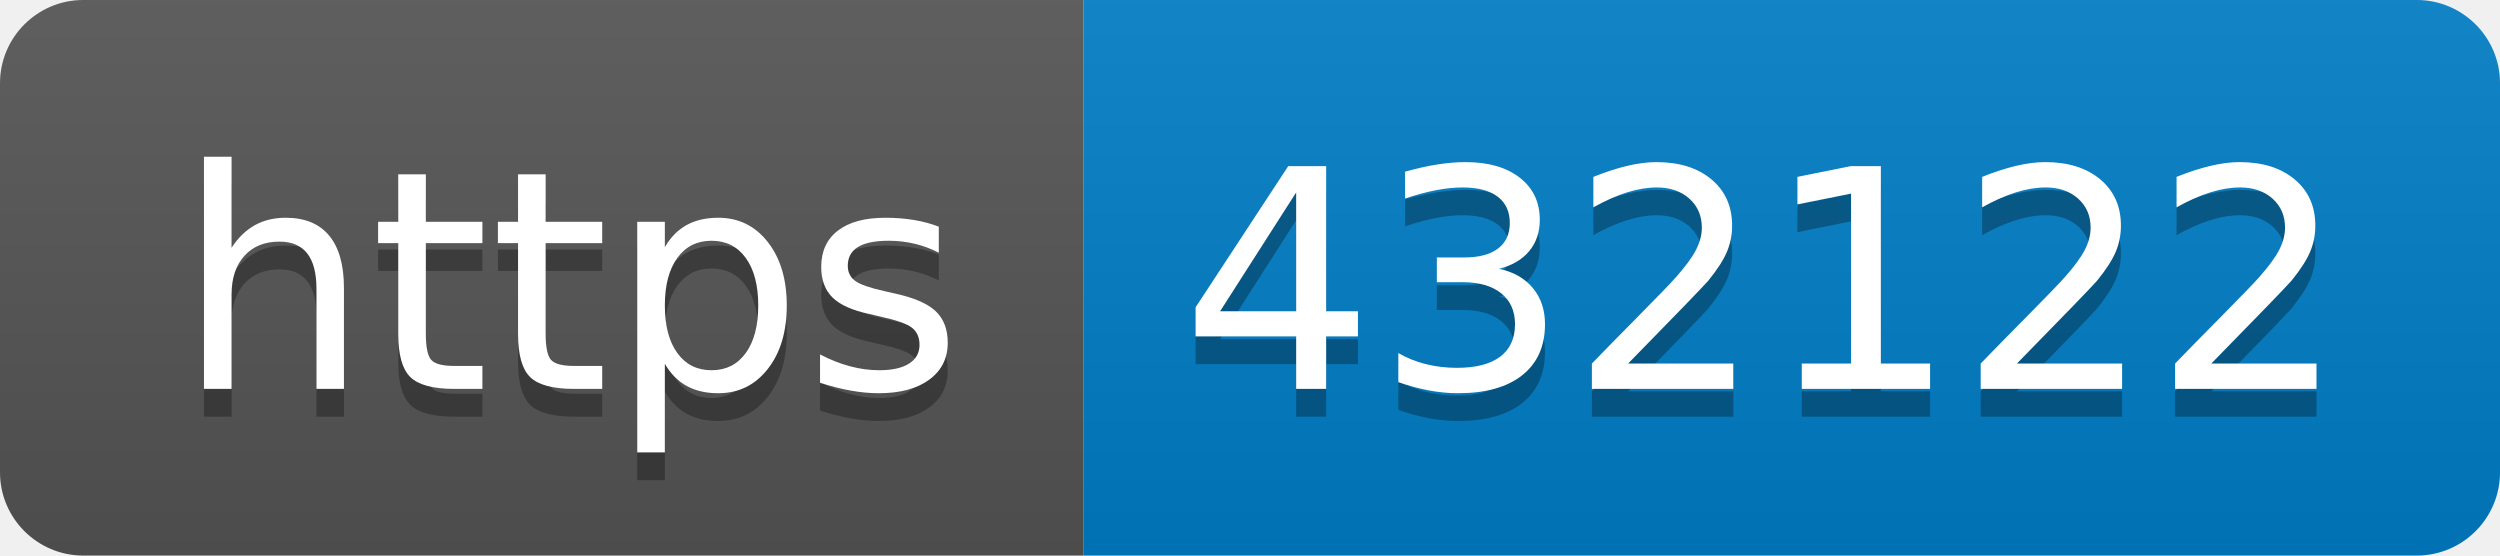
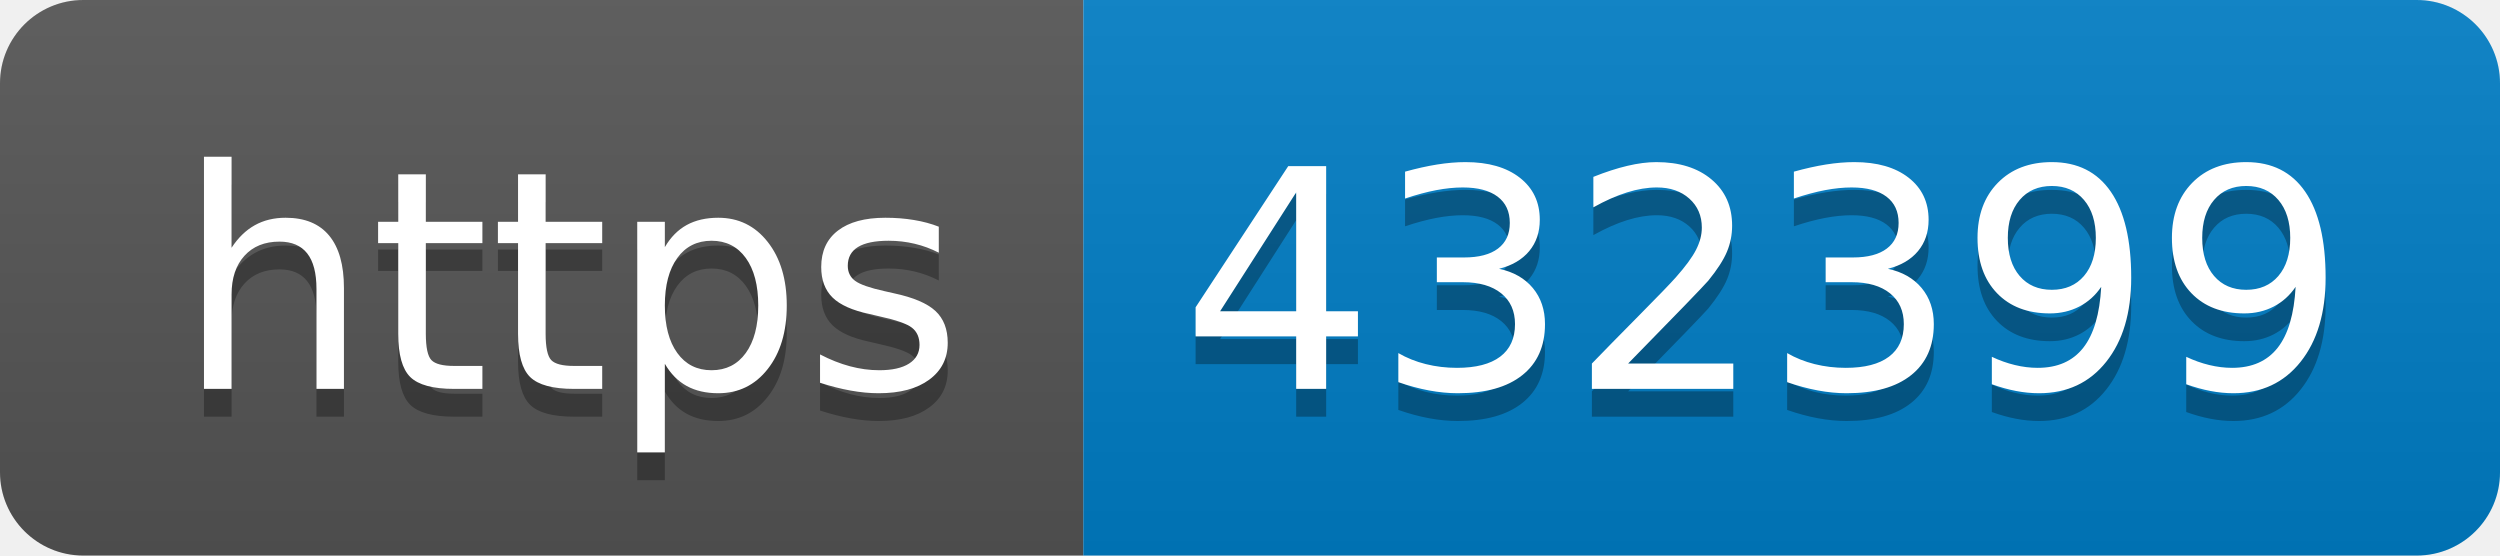
- <svg xmlns="http://www.w3.org/2000/svg" width="90" height="20" role="img" aria-label="https: 432122">
+ <svg xmlns="http://www.w3.org/2000/svg" width="90" height="20" role="img" aria-label="https: 432399">
  <linearGradient id="s" x2="0" y2="100%">
    <stop offset="0" stop-color="#bbb" stop-opacity=".1" />
    <stop offset="1" stop-opacity=".1" />
  </linearGradient>
  <clipPath id="r">
    <rect width="90" height="20" rx="3" fill="#fff" />
  </clipPath>
  <g clip-path="url(#r)">
    <rect width="39" height="20" fill="#555" />
    <rect x="39" width="51" height="20" fill="#007ec6" />
    <rect width="90" height="20" fill="url(#s)" />
  </g>
  <g fill="#fff" text-anchor="middle" font-family="Verdana,Geneva,DejaVu Sans,sans-serif" text-rendering="geometricPrecision" font-size="110">
    <text aria-hidden="true" x="205" y="150" fill="#010101" fill-opacity=".3" transform="scale(.1)" textLength="290">https</text>
    <text x="205" y="140" transform="scale(.1)" fill="#fff" textLength="290">https</text>
-     <text aria-hidden="true" x="635" y="150" fill="#010101" fill-opacity=".3" transform="scale(.1)" textLength="410">432122</text>
-     <text x="635" y="140" transform="scale(.1)" fill="#fff" textLength="410">432122</text>
+     <text aria-hidden="true" x="635" y="150" fill="#010101" fill-opacity=".3" transform="scale(.1)" textLength="410">432399</text>
+     <text x="635" y="140" transform="scale(.1)" fill="#fff" textLength="410">432399</text>
  </g>
</svg>
